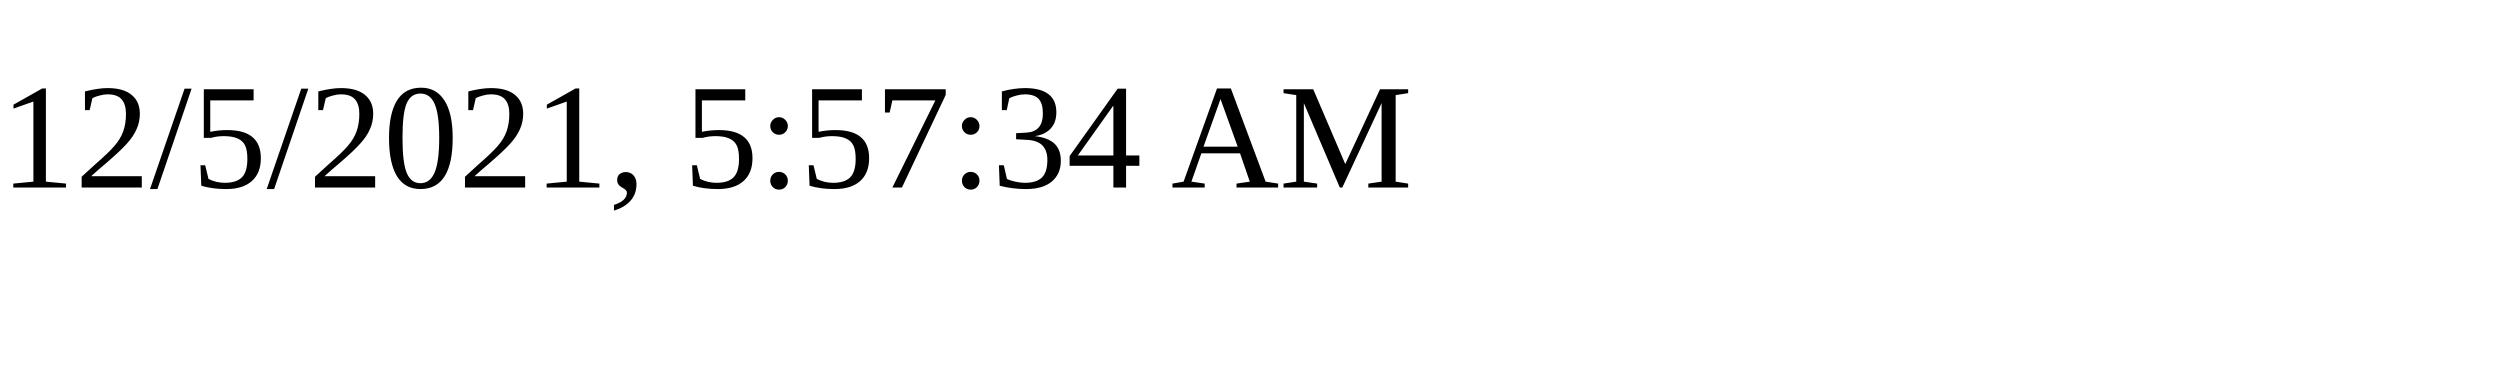
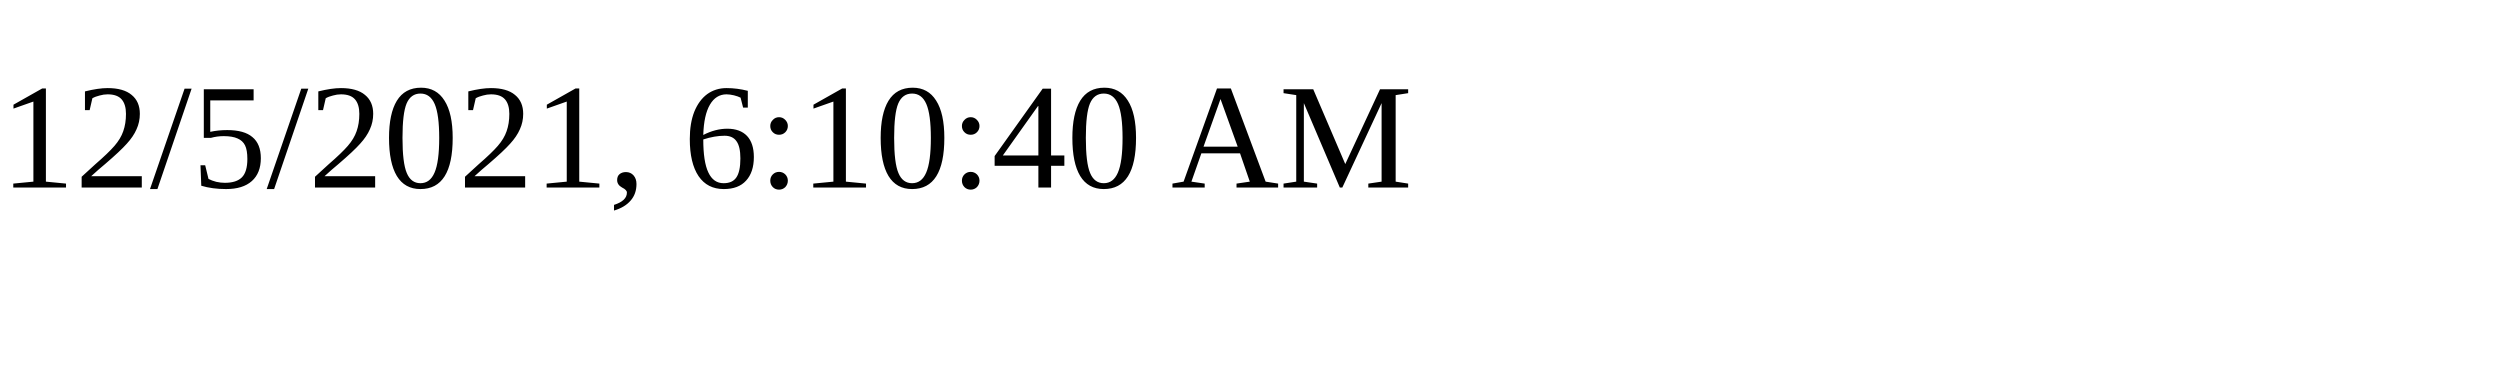
<svg xmlns="http://www.w3.org/2000/svg" height="30" width="200">
-   <text x="0" y="15">12/5/2021, 5:57:34 AM</text>
+   <text x="0" y="15">12/5/2021, 6:10:40 AM</text>
</svg>
